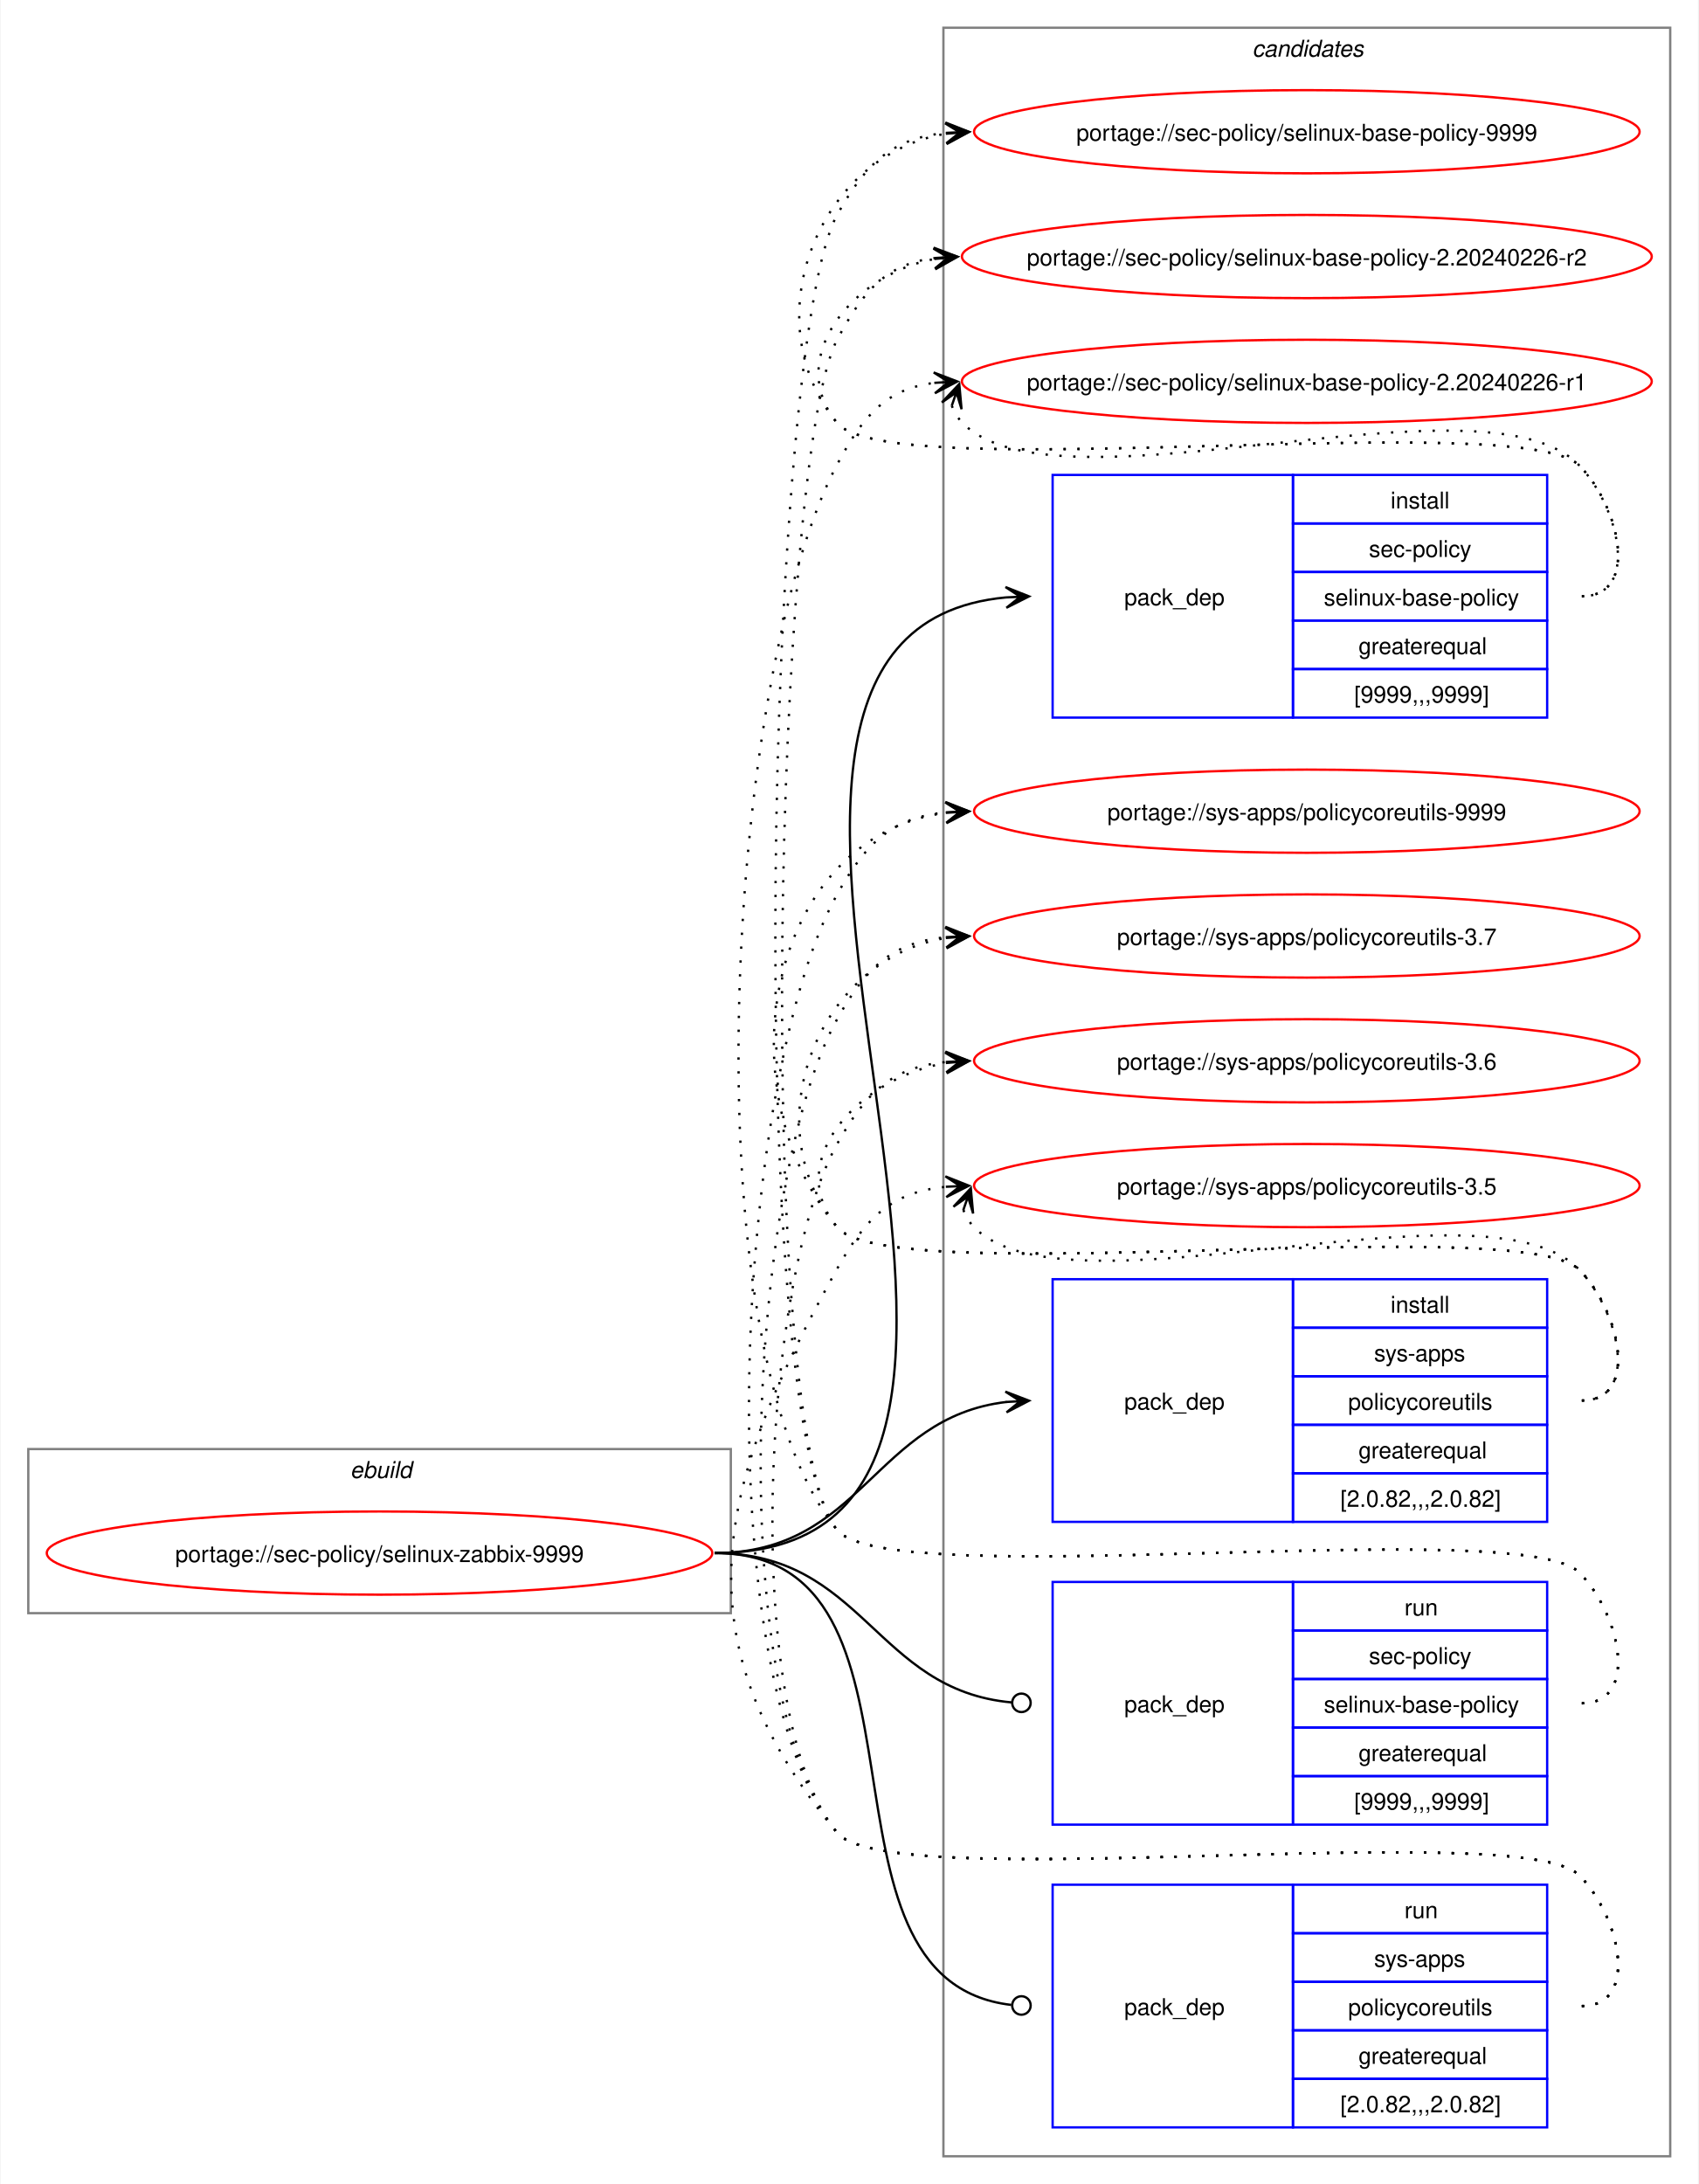
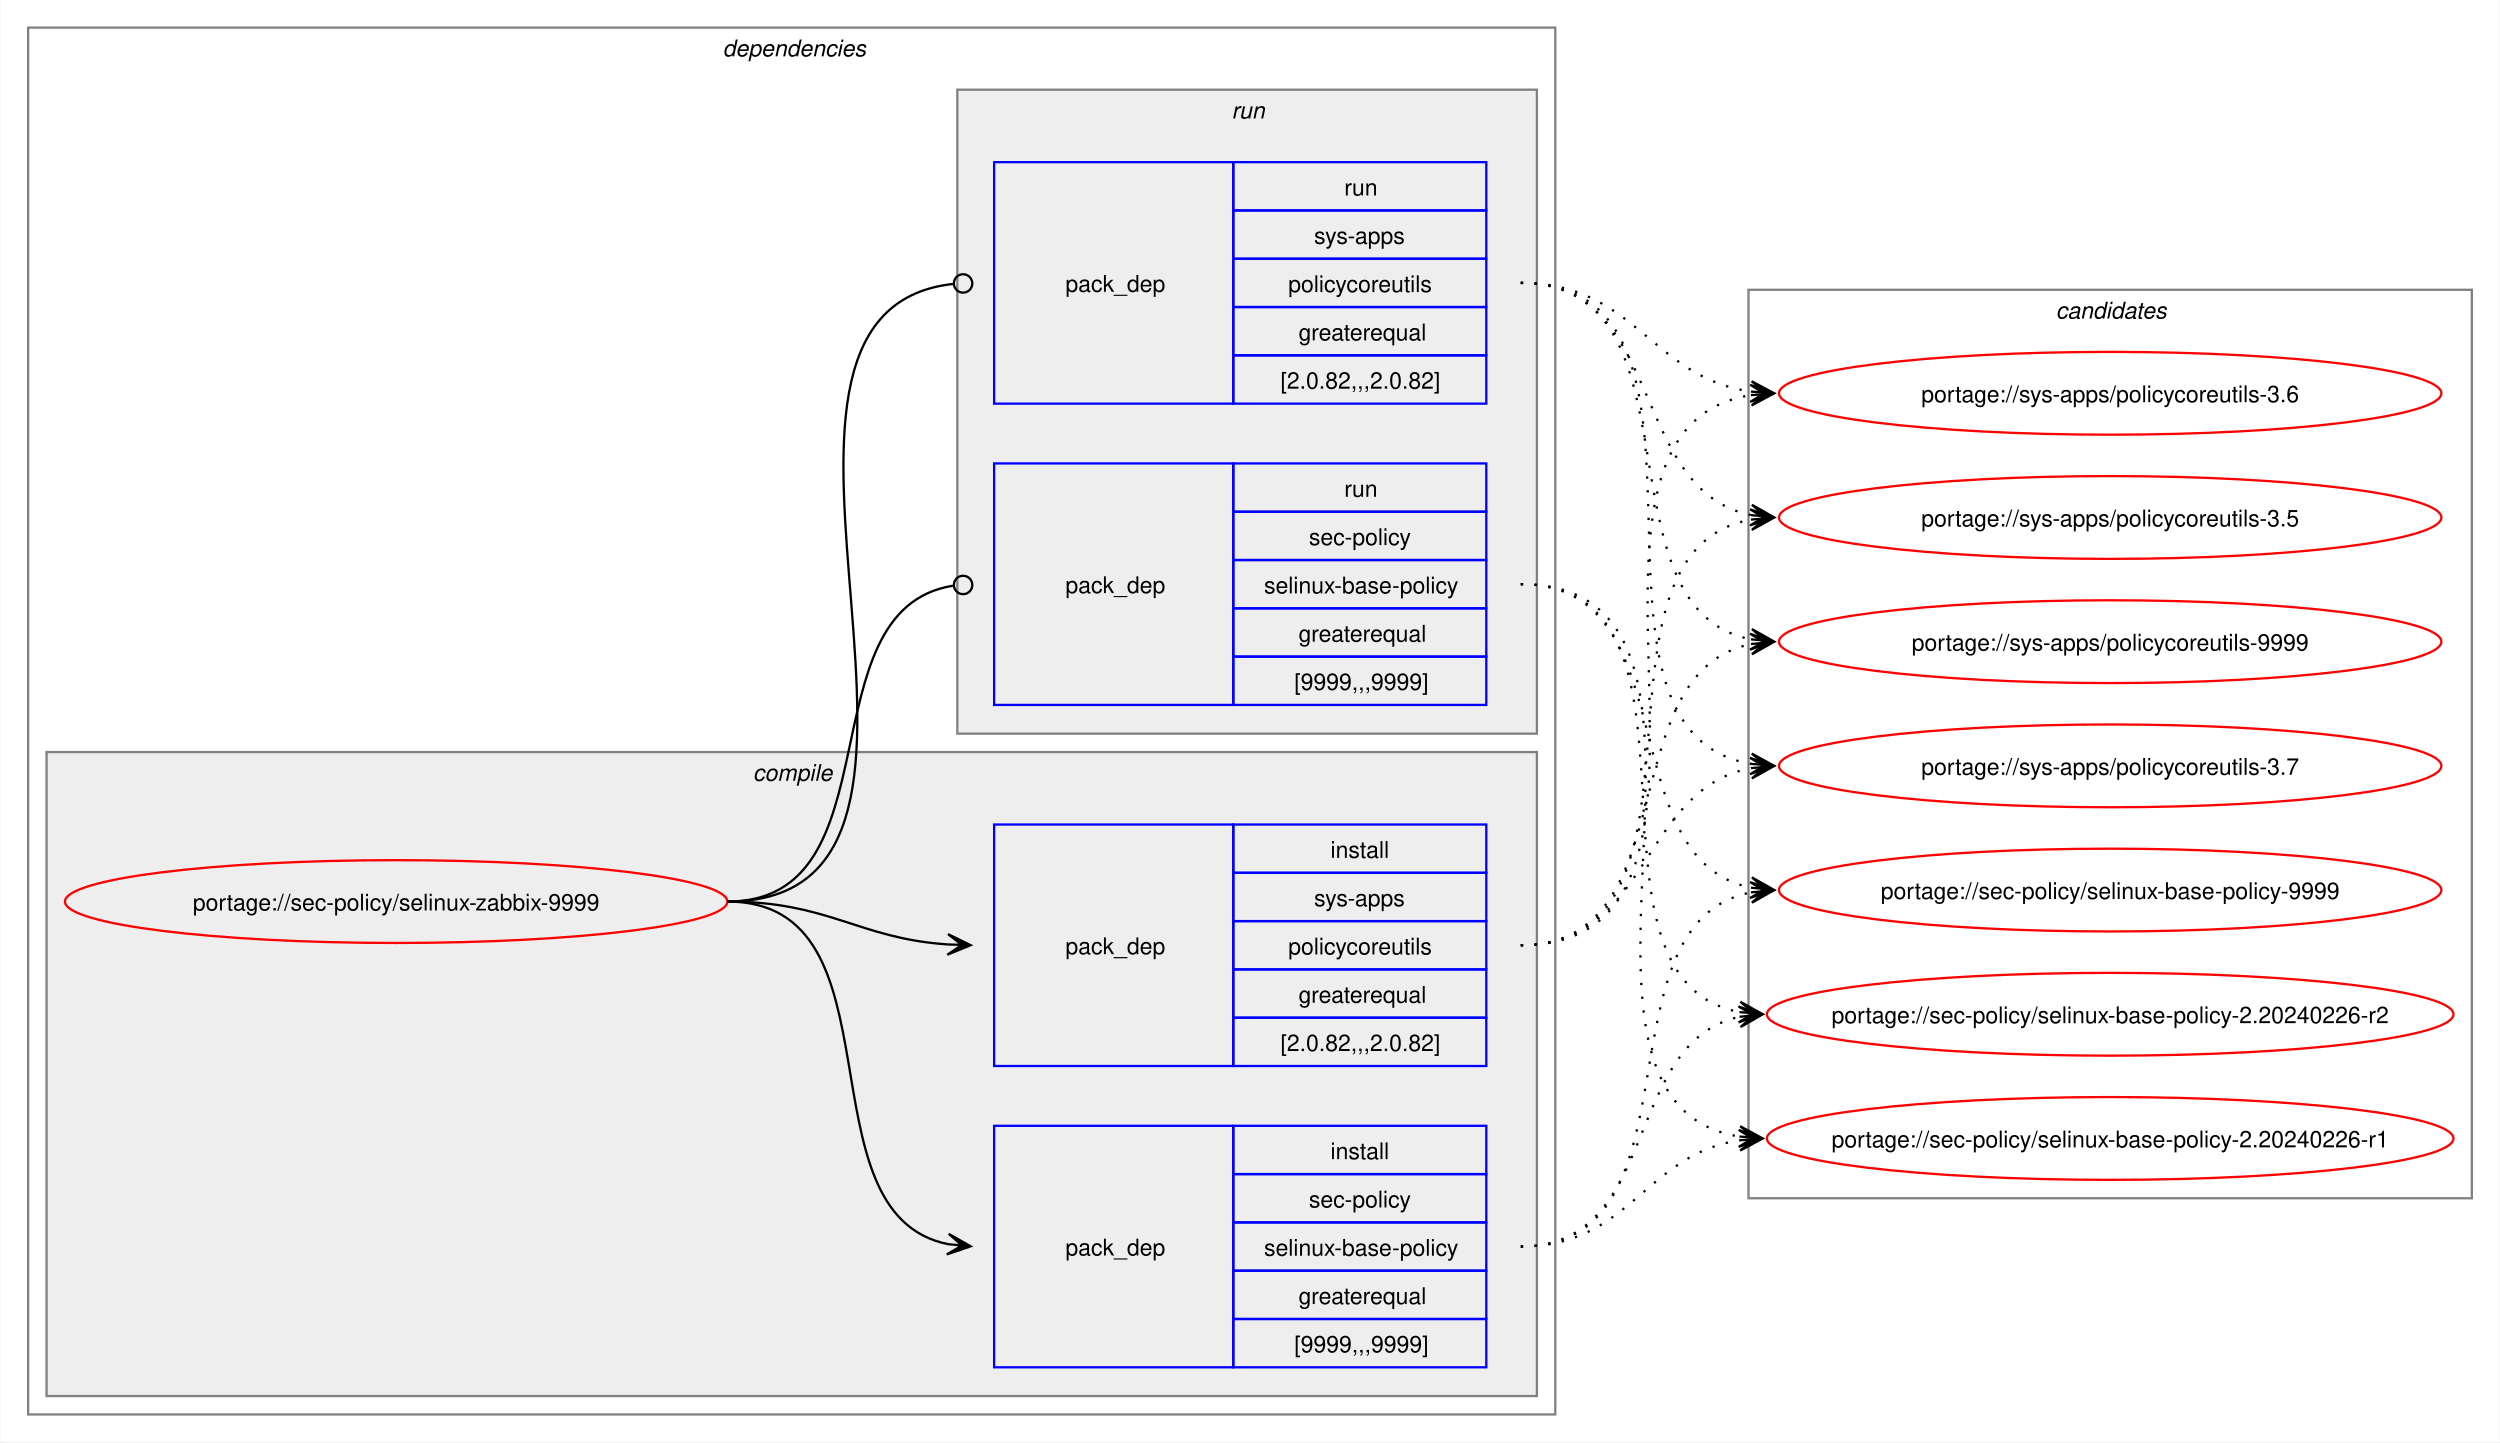
- <svg xmlns="http://www.w3.org/2000/svg" xmlns:xlink="http://www.w3.org/1999/xlink" width="735pt" height="945pt" viewBox="0.00 0.00 734.51 945.00">
-   <g id="graph0" class="graph" transform="scale(1 1) rotate(0) translate(4 941)">
-     <polygon fill="white" stroke="none" points="-4,4 -4,-941 730.51,-941 730.51,4 -4,4" />
+ <svg xmlns="http://www.w3.org/2000/svg" xmlns:xlink="http://www.w3.org/1999/xlink" width="1087pt" height="627pt" viewBox="0.00 0.00 1086.51 627.00">
+   <g id="graph0" class="graph" transform="scale(1 1) rotate(0) translate(4 623)">
+     <polygon fill="white" stroke="none" points="-4,4 -4,-623 1082.51,-623 1082.51,4 -4,4" />
+     <g id="clust2" class="cluster">
+       <polygon fill="none" stroke="gray" points="8,-8 8,-611 672,-611 672,-8 8,-8" />
+       <text text-anchor="start" x="310" y="-598.5" font-family="Helvetica,sans-Serif" font-style="italic" font-size="10.00">dependencies</text>
+     </g>
+     <g id="clust3" class="cluster">
+       <polygon fill="#eeeeee" stroke="gray" points="16,-16 16,-296 664,-296 664,-16 16,-16" />
+       <text text-anchor="start" x="323.12" y="-283.5" font-family="Helvetica,sans-Serif" font-style="italic" font-size="10.00">compile</text>
+     </g>
+     <g id="clust7" class="cluster">
+       <polygon fill="#eeeeee" stroke="gray" points="412,-304 412,-584 664,-584 664,-304 412,-304" />
+       <text text-anchor="start" x="531.25" y="-571.5" font-family="Helvetica,sans-Serif" font-style="italic" font-size="10.00">run</text>
+     </g>
    <g id="clust10" class="cluster">
-       <polygon fill="none" stroke="gray" points="404,-8 404,-929 718.51,-929 718.51,-8 404,-8" />
-       <text text-anchor="start" x="537.63" y="-916.5" font-family="Helvetica,sans-Serif" font-style="italic" font-size="10.00">candidates</text>
-     </g>
-     <g id="clust1" class="cluster">
-       <polygon fill="none" stroke="gray" points="8,-243 8,-314 312,-314 312,-243 8,-243" />
-       <text text-anchor="start" x="147.25" y="-301.5" font-family="Helvetica,sans-Serif" font-style="italic" font-size="10.00">ebuild</text>
+       <polygon fill="none" stroke="gray" points="756,-102 756,-497 1070.51,-497 1070.51,-102 756,-102" />
+       <text text-anchor="start" x="889.63" y="-484.5" font-family="Helvetica,sans-Serif" font-style="italic" font-size="10.00">candidates</text>
    </g>
    <g id="node1" class="node">
      <g id="a_node1">
        <a xlink:href="../sec-policy/selinux-zabbix-9999.svg" xlink:title="portage://sec-policy/selinux-zabbix-9999">
-           <ellipse fill="none" stroke="red" cx="160" cy="-269" rx="144" ry="18" />
-           <text text-anchor="middle" x="160" y="-265.12" font-family="Helvetica,sans-Serif" font-size="10.00">portage://sec-policy/selinux-zabbix-9999</text>
+           <ellipse fill="none" stroke="red" cx="168" cy="-231" rx="144" ry="18" />
+           <text text-anchor="middle" x="168" y="-227.12" font-family="Helvetica,sans-Serif" font-size="10.00">portage://sec-policy/selinux-zabbix-9999</text>
        </a>
      </g>
    </g>
    <g id="node2" class="node">
-       <polygon fill="none" stroke="blue" points="451.26,-630.5 451.26,-735.5 555.26,-735.5 555.26,-630.5 451.26,-630.5" />
-       <text text-anchor="start" x="482.26" y="-679.12" font-family="Helvetica,sans-Serif" font-size="10.00">pack_dep</text>
-       <polygon fill="none" stroke="blue" points="555.26,-714.5 555.26,-735.5 665.26,-735.5 665.26,-714.5 555.26,-714.5" />
-       <text text-anchor="start" x="597.51" y="-721" font-family="Helvetica,sans-Serif" font-size="10.00">install</text>
-       <polygon fill="none" stroke="blue" points="555.26,-693.5 555.26,-714.5 665.26,-714.5 665.26,-693.5 555.26,-693.5" />
-       <text text-anchor="start" x="588.13" y="-700" font-family="Helvetica,sans-Serif" font-size="10.00">sec-policy</text>
-       <polygon fill="none" stroke="blue" points="555.26,-672.5 555.26,-693.5 665.26,-693.5 665.26,-672.5 555.26,-672.5" />
-       <text text-anchor="start" x="568.63" y="-679" font-family="Helvetica,sans-Serif" font-size="10.00">selinux-base-policy</text>
-       <polygon fill="none" stroke="blue" points="555.26,-651.5 555.26,-672.5 665.26,-672.5 665.26,-651.5 555.26,-651.5" />
-       <text text-anchor="start" x="583.63" y="-658" font-family="Helvetica,sans-Serif" font-size="10.00">greaterequal</text>
-       <polygon fill="none" stroke="blue" points="555.26,-630.5 555.26,-651.5 665.26,-651.5 665.26,-630.5 555.26,-630.5" />
-       <text text-anchor="start" x="581.76" y="-637" font-family="Helvetica,sans-Serif" font-size="10.00">[9999,,,9999]</text>
+       <polygon fill="none" stroke="blue" points="428,-28.5 428,-133.5 532,-133.5 532,-28.5 428,-28.5" />
+       <text text-anchor="start" x="459" y="-77.12" font-family="Helvetica,sans-Serif" font-size="10.00">pack_dep</text>
+       <polygon fill="none" stroke="blue" points="532,-112.5 532,-133.5 642,-133.5 642,-112.5 532,-112.5" />
+       <text text-anchor="start" x="574.25" y="-119" font-family="Helvetica,sans-Serif" font-size="10.00">install</text>
+       <polygon fill="none" stroke="blue" points="532,-91.5 532,-112.5 642,-112.5 642,-91.5 532,-91.5" />
+       <text text-anchor="start" x="564.87" y="-98" font-family="Helvetica,sans-Serif" font-size="10.00">sec-policy</text>
+       <polygon fill="none" stroke="blue" points="532,-70.5 532,-91.5 642,-91.5 642,-70.5 532,-70.5" />
+       <text text-anchor="start" x="545.37" y="-77" font-family="Helvetica,sans-Serif" font-size="10.00">selinux-base-policy</text>
+       <polygon fill="none" stroke="blue" points="532,-49.5 532,-70.5 642,-70.5 642,-49.5 532,-49.5" />
+       <text text-anchor="start" x="560.37" y="-56" font-family="Helvetica,sans-Serif" font-size="10.00">greaterequal</text>
+       <polygon fill="none" stroke="blue" points="532,-28.5 532,-49.5 642,-49.5 642,-28.5 532,-28.5" />
+       <text text-anchor="start" x="558.5" y="-35" font-family="Helvetica,sans-Serif" font-size="10.00">[9999,,,9999]</text>
    </g>
    <g id="edge1" class="edge">
-       <path fill="none" stroke="black" d="M305,-269C494.97,-269 258.26,-666.59 431.14,-682.51" />
-       <polygon fill="black" stroke="black" points="441.04,-682.95 430.85,-687 437.26,-682.78 431.05,-682.5 431.05,-682.5 431.05,-682.5 437.26,-682.78 431.25,-678.01 441.04,-682.95" />
+       <path fill="none" stroke="black" d="M312,-231C389.89,-231 342.32,-95.29 407.96,-82.04" />
+       <polygon fill="black" stroke="black" points="417.79,-81.11 408.25,-86.53 414.02,-81.47 407.83,-82.05 407.83,-82.05 407.83,-82.05 414.02,-81.47 407.41,-77.57 417.79,-81.11" />
    </g>
    <g id="node3" class="node">
-       <polygon fill="none" stroke="blue" points="451.26,-282.5 451.26,-387.5 555.26,-387.5 555.26,-282.5 451.26,-282.5" />
-       <text text-anchor="start" x="482.26" y="-331.12" font-family="Helvetica,sans-Serif" font-size="10.00">pack_dep</text>
-       <polygon fill="none" stroke="blue" points="555.26,-366.5 555.26,-387.5 665.26,-387.5 665.26,-366.5 555.26,-366.5" />
-       <text text-anchor="start" x="597.51" y="-373" font-family="Helvetica,sans-Serif" font-size="10.00">install</text>
-       <polygon fill="none" stroke="blue" points="555.26,-345.5 555.26,-366.5 665.26,-366.5 665.26,-345.5 555.26,-345.5" />
-       <text text-anchor="start" x="590.38" y="-352" font-family="Helvetica,sans-Serif" font-size="10.00">sys-apps</text>
-       <polygon fill="none" stroke="blue" points="555.26,-324.5 555.26,-345.5 665.26,-345.5 665.26,-324.5 555.26,-324.5" />
-       <text text-anchor="start" x="579.13" y="-331" font-family="Helvetica,sans-Serif" font-size="10.00">policycoreutils</text>
-       <polygon fill="none" stroke="blue" points="555.26,-303.5 555.26,-324.5 665.26,-324.5 665.26,-303.5 555.26,-303.5" />
-       <text text-anchor="start" x="583.63" y="-310" font-family="Helvetica,sans-Serif" font-size="10.00">greaterequal</text>
-       <polygon fill="none" stroke="blue" points="555.26,-282.5 555.26,-303.5 665.26,-303.5 665.26,-282.5 555.26,-282.5" />
-       <text text-anchor="start" x="575.76" y="-289" font-family="Helvetica,sans-Serif" font-size="10.00">[2.0.82,,,2.0.82]</text>
+       <polygon fill="none" stroke="blue" points="428,-159.5 428,-264.5 532,-264.5 532,-159.5 428,-159.5" />
+       <text text-anchor="start" x="459" y="-208.12" font-family="Helvetica,sans-Serif" font-size="10.00">pack_dep</text>
+       <polygon fill="none" stroke="blue" points="532,-243.5 532,-264.5 642,-264.5 642,-243.5 532,-243.5" />
+       <text text-anchor="start" x="574.25" y="-250" font-family="Helvetica,sans-Serif" font-size="10.00">install</text>
+       <polygon fill="none" stroke="blue" points="532,-222.5 532,-243.5 642,-243.5 642,-222.5 532,-222.5" />
+       <text text-anchor="start" x="567.12" y="-229" font-family="Helvetica,sans-Serif" font-size="10.00">sys-apps</text>
+       <polygon fill="none" stroke="blue" points="532,-201.5 532,-222.5 642,-222.5 642,-201.5 532,-201.5" />
+       <text text-anchor="start" x="555.87" y="-208" font-family="Helvetica,sans-Serif" font-size="10.00">policycoreutils</text>
+       <polygon fill="none" stroke="blue" points="532,-180.5 532,-201.5 642,-201.5 642,-180.5 532,-180.5" />
+       <text text-anchor="start" x="560.37" y="-187" font-family="Helvetica,sans-Serif" font-size="10.00">greaterequal</text>
+       <polygon fill="none" stroke="blue" points="532,-159.5 532,-180.5 642,-180.5 642,-159.5 532,-159.5" />
+       <text text-anchor="start" x="552.5" y="-166" font-family="Helvetica,sans-Serif" font-size="10.00">[2.0.82,,,2.0.82]</text>
    </g>
    <g id="edge2" class="edge">
-       <path fill="none" stroke="black" d="M305,-269C368.85,-269 374.14,-327.74 431.36,-334.39" />
-       <polygon fill="black" stroke="black" points="441.04,-334.93 430.8,-338.86 437.26,-334.72 431.05,-334.37 431.05,-334.37 431.05,-334.37 437.26,-334.72 431.31,-329.88 441.04,-334.93" />
+       <path fill="none" stroke="black" d="M312,-231C356.34,-231 368.74,-214.99 407.84,-212.36" />
+       <polygon fill="black" stroke="black" points="417.78,-212.04 407.93,-216.86 414,-212.16 407.79,-212.36 407.79,-212.36 407.79,-212.36 414,-212.16 407.64,-207.87 417.78,-212.04" />
    </g>
    <g id="node4" class="node">
-       <polygon fill="none" stroke="blue" points="451.26,-151.5 451.26,-256.5 555.26,-256.5 555.26,-151.5 451.26,-151.5" />
-       <text text-anchor="start" x="482.26" y="-200.12" font-family="Helvetica,sans-Serif" font-size="10.00">pack_dep</text>
-       <polygon fill="none" stroke="blue" points="555.26,-235.5 555.26,-256.5 665.26,-256.5 665.26,-235.5 555.26,-235.5" />
-       <text text-anchor="start" x="603.51" y="-242" font-family="Helvetica,sans-Serif" font-size="10.00">run</text>
-       <polygon fill="none" stroke="blue" points="555.26,-214.5 555.26,-235.5 665.26,-235.5 665.26,-214.5 555.26,-214.5" />
-       <text text-anchor="start" x="588.13" y="-221" font-family="Helvetica,sans-Serif" font-size="10.00">sec-policy</text>
-       <polygon fill="none" stroke="blue" points="555.26,-193.5 555.26,-214.5 665.26,-214.5 665.26,-193.5 555.26,-193.5" />
-       <text text-anchor="start" x="568.63" y="-200" font-family="Helvetica,sans-Serif" font-size="10.00">selinux-base-policy</text>
-       <polygon fill="none" stroke="blue" points="555.26,-172.5 555.26,-193.5 665.26,-193.5 665.26,-172.5 555.26,-172.5" />
-       <text text-anchor="start" x="583.63" y="-179" font-family="Helvetica,sans-Serif" font-size="10.00">greaterequal</text>
-       <polygon fill="none" stroke="blue" points="555.26,-151.5 555.26,-172.5 665.26,-172.5 665.26,-151.5 555.26,-151.5" />
-       <text text-anchor="start" x="581.76" y="-158" font-family="Helvetica,sans-Serif" font-size="10.00">[9999,,,9999]</text>
+       <polygon fill="none" stroke="blue" points="428,-316.5 428,-421.5 532,-421.5 532,-316.5 428,-316.5" />
+       <text text-anchor="start" x="459" y="-365.12" font-family="Helvetica,sans-Serif" font-size="10.00">pack_dep</text>
+       <polygon fill="none" stroke="blue" points="532,-400.5 532,-421.5 642,-421.5 642,-400.5 532,-400.5" />
+       <text text-anchor="start" x="580.25" y="-407" font-family="Helvetica,sans-Serif" font-size="10.00">run</text>
+       <polygon fill="none" stroke="blue" points="532,-379.5 532,-400.5 642,-400.5 642,-379.5 532,-379.5" />
+       <text text-anchor="start" x="564.87" y="-386" font-family="Helvetica,sans-Serif" font-size="10.00">sec-policy</text>
+       <polygon fill="none" stroke="blue" points="532,-358.5 532,-379.5 642,-379.5 642,-358.5 532,-358.5" />
+       <text text-anchor="start" x="545.37" y="-365" font-family="Helvetica,sans-Serif" font-size="10.00">selinux-base-policy</text>
+       <polygon fill="none" stroke="blue" points="532,-337.5 532,-358.5 642,-358.5 642,-337.5 532,-337.5" />
+       <text text-anchor="start" x="560.37" y="-344" font-family="Helvetica,sans-Serif" font-size="10.00">greaterequal</text>
+       <polygon fill="none" stroke="blue" points="532,-316.5 532,-337.5 642,-337.5 642,-316.5 532,-316.5" />
+       <text text-anchor="start" x="558.5" y="-323" font-family="Helvetica,sans-Serif" font-size="10.00">[9999,,,9999]</text>
    </g>
    <g id="edge3" class="edge">
-       <path fill="none" stroke="black" d="M305,-269C369.47,-269 374.42,-209.71 433.54,-204.38" />
-       <ellipse fill="none" stroke="black" cx="437.76" cy="-204.2" rx="4" ry="4" />
+       <path fill="none" stroke="black" d="M312,-231C386.43,-231 345.13,-357.91 410.07,-368.32" />
+       <ellipse fill="none" stroke="black" cx="414.51" cy="-368.66" rx="4" ry="4" />
    </g>
    <g id="node5" class="node">
-       <polygon fill="none" stroke="blue" points="451.26,-20.5 451.26,-125.5 555.26,-125.5 555.26,-20.5 451.26,-20.5" />
-       <text text-anchor="start" x="482.26" y="-69.12" font-family="Helvetica,sans-Serif" font-size="10.00">pack_dep</text>
-       <polygon fill="none" stroke="blue" points="555.26,-104.5 555.26,-125.5 665.26,-125.5 665.26,-104.5 555.26,-104.5" />
-       <text text-anchor="start" x="603.51" y="-111" font-family="Helvetica,sans-Serif" font-size="10.00">run</text>
-       <polygon fill="none" stroke="blue" points="555.26,-83.5 555.26,-104.5 665.26,-104.5 665.26,-83.5 555.26,-83.5" />
-       <text text-anchor="start" x="590.38" y="-90" font-family="Helvetica,sans-Serif" font-size="10.00">sys-apps</text>
-       <polygon fill="none" stroke="blue" points="555.26,-62.5 555.26,-83.5 665.26,-83.5 665.26,-62.5 555.26,-62.5" />
-       <text text-anchor="start" x="579.13" y="-69" font-family="Helvetica,sans-Serif" font-size="10.00">policycoreutils</text>
-       <polygon fill="none" stroke="blue" points="555.26,-41.5 555.26,-62.5 665.26,-62.5 665.26,-41.5 555.26,-41.5" />
-       <text text-anchor="start" x="583.63" y="-48" font-family="Helvetica,sans-Serif" font-size="10.00">greaterequal</text>
-       <polygon fill="none" stroke="blue" points="555.26,-20.5 555.26,-41.5 665.26,-41.5 665.26,-20.5 555.26,-20.5" />
-       <text text-anchor="start" x="575.76" y="-27" font-family="Helvetica,sans-Serif" font-size="10.00">[2.0.82,,,2.0.82]</text>
+       <polygon fill="none" stroke="blue" points="428,-447.5 428,-552.5 532,-552.5 532,-447.5 428,-447.5" />
+       <text text-anchor="start" x="459" y="-496.12" font-family="Helvetica,sans-Serif" font-size="10.00">pack_dep</text>
+       <polygon fill="none" stroke="blue" points="532,-531.5 532,-552.5 642,-552.5 642,-531.5 532,-531.5" />
+       <text text-anchor="start" x="580.25" y="-538" font-family="Helvetica,sans-Serif" font-size="10.00">run</text>
+       <polygon fill="none" stroke="blue" points="532,-510.5 532,-531.5 642,-531.5 642,-510.5 532,-510.5" />
+       <text text-anchor="start" x="567.12" y="-517" font-family="Helvetica,sans-Serif" font-size="10.00">sys-apps</text>
+       <polygon fill="none" stroke="blue" points="532,-489.5 532,-510.5 642,-510.5 642,-489.5 532,-489.5" />
+       <text text-anchor="start" x="555.87" y="-496" font-family="Helvetica,sans-Serif" font-size="10.00">policycoreutils</text>
+       <polygon fill="none" stroke="blue" points="532,-468.5 532,-489.5 642,-489.5 642,-468.5 532,-468.5" />
+       <text text-anchor="start" x="560.37" y="-475" font-family="Helvetica,sans-Serif" font-size="10.00">greaterequal</text>
+       <polygon fill="none" stroke="blue" points="532,-447.5 532,-468.5 642,-468.5 642,-447.5 532,-447.5" />
+       <text text-anchor="start" x="552.5" y="-454" font-family="Helvetica,sans-Serif" font-size="10.00">[2.0.82,,,2.0.82]</text>
    </g>
    <g id="edge4" class="edge">
-       <path fill="none" stroke="black" d="M305,-269C408.23,-269 340.17,-84.32 433.37,-73.49" />
-       <ellipse fill="none" stroke="black" cx="437.76" cy="-73.25" rx="4" ry="4" />
+       <path fill="none" stroke="black" d="M312,-231C437.53,-231 297.51,-487.03 410.07,-499.53" />
+       <ellipse fill="none" stroke="black" cx="414.51" cy="-499.76" rx="4" ry="4" />
    </g>
    <g id="node6" class="node">
      <g id="a_node6">
        <a xlink:href="../sec-policy/selinux-base-policy-9999.svg" xlink:title="portage://sec-policy/selinux-base-policy-9999">
-           <ellipse fill="none" stroke="red" cx="561.26" cy="-884" rx="144" ry="18" />
-           <text text-anchor="middle" x="561.26" y="-880.12" font-family="Helvetica,sans-Serif" font-size="10.00">portage://sec-policy/selinux-base-policy-9999</text>
+           <ellipse fill="none" stroke="red" cx="913.26" cy="-236" rx="144" ry="18" />
+           <text text-anchor="middle" x="913.26" y="-232.12" font-family="Helvetica,sans-Serif" font-size="10.00">portage://sec-policy/selinux-base-policy-9999</text>
        </a>
      </g>
    </g>
    <g id="edge5" class="edge">
-       <path fill="none" stroke="black" stroke-dasharray="1,5" d="M680.26,-683C705.37,-683 696.86,-721.59 679.26,-739.5 654.19,-764.99 380.73,-730.4 358,-758 321.16,-802.75 350.5,-874.62 405.34,-883.16" />
-       <polygon fill="black" stroke="black" points="415.04,-883.91 404.73,-887.63 411.27,-883.62 405.07,-883.14 405.07,-883.14 405.07,-883.14 411.27,-883.62 405.41,-878.65 415.04,-883.91" />
+       <path fill="none" stroke="black" stroke-dasharray="1,5" d="M657,-81C737.82,-81 688.61,-221.81 757.24,-235.01" />
+       <polygon fill="black" stroke="black" points="767.04,-235.89 756.68,-239.48 763.28,-235.55 757.08,-235 757.08,-235 757.08,-235 763.28,-235.55 757.48,-230.51 767.04,-235.89" />
    </g>
    <g id="node7" class="node">
      <g id="a_node7">
        <a xlink:href="../sec-policy/selinux-base-policy-2.20240226-r2.svg" xlink:title="portage://sec-policy/selinux-base-policy-2.20240226-r2">
-           <ellipse fill="none" stroke="red" cx="561.26" cy="-830" rx="149.26" ry="18" />
-           <text text-anchor="middle" x="561.26" y="-826.12" font-family="Helvetica,sans-Serif" font-size="10.00">portage://sec-policy/selinux-base-policy-2.20240226-r2</text>
+           <ellipse fill="none" stroke="red" cx="913.26" cy="-182" rx="149.26" ry="18" />
+           <text text-anchor="middle" x="913.26" y="-178.12" font-family="Helvetica,sans-Serif" font-size="10.00">portage://sec-policy/selinux-base-policy-2.20240226-r2</text>
        </a>
      </g>
    </g>
    <g id="edge6" class="edge">
-       <path fill="none" stroke="black" stroke-dasharray="1,5" d="M680.26,-683C705.37,-683 696.86,-721.59 679.26,-739.5 654.19,-764.99 380.73,-730.4 358,-758 335.07,-785.85 364.75,-822.35 400.14,-828.95" />
-       <polygon fill="black" stroke="black" points="410.04,-829.89 399.66,-833.43 406.28,-829.53 400.09,-828.95 400.09,-828.95 400.09,-828.95 406.28,-829.53 400.51,-824.47 410.04,-829.89" />
+       <path fill="none" stroke="black" stroke-dasharray="1,5" d="M657,-81C718.21,-81 700.69,-170.14 752.36,-180.93" />
+       <polygon fill="black" stroke="black" points="762.04,-181.88 751.65,-185.39 758.28,-181.51 752.09,-180.91 752.09,-180.91 752.09,-180.91 758.28,-181.51 752.53,-176.43 762.04,-181.88" />
    </g>
    <g id="node8" class="node">
      <g id="a_node8">
        <a xlink:href="../sec-policy/selinux-base-policy-2.20240226-r1.svg" xlink:title="portage://sec-policy/selinux-base-policy-2.20240226-r1">
-           <ellipse fill="none" stroke="red" cx="561.26" cy="-776" rx="149.26" ry="18" />
-           <text text-anchor="middle" x="561.26" y="-772.12" font-family="Helvetica,sans-Serif" font-size="10.00">portage://sec-policy/selinux-base-policy-2.20240226-r1</text>
+           <ellipse fill="none" stroke="red" cx="913.26" cy="-128" rx="149.26" ry="18" />
+           <text text-anchor="middle" x="913.26" y="-124.12" font-family="Helvetica,sans-Serif" font-size="10.00">portage://sec-policy/selinux-base-policy-2.20240226-r1</text>
        </a>
      </g>
    </g>
    <g id="edge7" class="edge">
-       <path fill="none" stroke="black" stroke-dasharray="1,5" d="M407.62,-765.45C408.65,-762.7 410.32,-759.96 412.26,-758 454.02,-715.66 638.3,-782.62 679.26,-739.5 696.55,-721.29 705.37,-683 680.26,-683" />
-       <polygon fill="black" stroke="black" points="410.86,-774.85 403.34,-766.86 409.63,-771.27 407.6,-765.39 407.6,-765.39 407.6,-765.39 409.63,-771.27 411.85,-763.93 410.86,-774.85" />
+       <path fill="none" stroke="black" stroke-dasharray="1,5" d="M657,-81C704.7,-81 710.88,-121.11 752.26,-127.22" />
+       <polygon fill="black" stroke="black" points="762.04,-127.91 751.75,-131.7 758.27,-127.65 752.06,-127.21 752.06,-127.21 752.06,-127.21 758.27,-127.65 752.38,-122.72 762.04,-127.91" />
    </g>
    <g id="node9" class="node">
      <g id="a_node9">
        <a xlink:href="../sys-apps/policycoreutils-9999.svg" xlink:title="portage://sys-apps/policycoreutils-9999">
-           <ellipse fill="none" stroke="red" cx="561.26" cy="-590" rx="144" ry="18" />
-           <text text-anchor="middle" x="561.26" y="-586.12" font-family="Helvetica,sans-Serif" font-size="10.00">portage://sys-apps/policycoreutils-9999</text>
+           <ellipse fill="none" stroke="red" cx="913.26" cy="-344" rx="144" ry="18" />
+           <text text-anchor="middle" x="913.26" y="-340.12" font-family="Helvetica,sans-Serif" font-size="10.00">portage://sys-apps/policycoreutils-9999</text>
        </a>
      </g>
    </g>
    <g id="edge8" class="edge">
-       <path fill="none" stroke="black" stroke-dasharray="1,5" d="M680.26,-335C705.37,-335 696.86,-373.59 679.26,-391.5 654.19,-416.99 380.73,-382.4 358,-410 306.96,-472 329.85,-579.76 405.27,-589.32" />
-       <polygon fill="black" stroke="black" points="415.04,-589.92 404.78,-593.8 411.27,-589.69 405.06,-589.31 405.06,-589.31 405.06,-589.31 411.27,-589.69 405.34,-584.81 415.04,-589.92" />
+       <path fill="none" stroke="black" stroke-dasharray="1,5" d="M657,-212C729.83,-212 695.51,-330.93 757.46,-343.01" />
+       <polygon fill="black" stroke="black" points="767.04,-343.89 756.67,-347.46 763.28,-343.55 757.08,-342.98 757.08,-342.98 757.08,-342.98 763.28,-343.55 757.49,-338.5 767.04,-343.89" />
    </g>
    <g id="node10" class="node">
      <g id="a_node10">
        <a xlink:href="../sys-apps/policycoreutils-3.7.svg" xlink:title="portage://sys-apps/policycoreutils-3.7">
-           <ellipse fill="none" stroke="red" cx="561.26" cy="-536" rx="144" ry="18" />
-           <text text-anchor="middle" x="561.26" y="-532.12" font-family="Helvetica,sans-Serif" font-size="10.00">portage://sys-apps/policycoreutils-3.7</text>
+           <ellipse fill="none" stroke="red" cx="913.26" cy="-290" rx="144" ry="18" />
+           <text text-anchor="middle" x="913.26" y="-286.12" font-family="Helvetica,sans-Serif" font-size="10.00">portage://sys-apps/policycoreutils-3.7</text>
        </a>
      </g>
    </g>
    <g id="edge9" class="edge">
-       <path fill="none" stroke="black" stroke-dasharray="1,5" d="M680.26,-335C705.37,-335 696.86,-373.59 679.26,-391.5 654.19,-416.99 380.73,-382.4 358,-410 321.16,-454.75 350.5,-526.62 405.34,-535.16" />
-       <polygon fill="black" stroke="black" points="415.04,-535.91 404.73,-539.63 411.27,-535.62 405.07,-535.14 405.07,-535.14 405.07,-535.14 411.27,-535.62 405.41,-530.65 415.04,-535.91" />
+       <path fill="none" stroke="black" stroke-dasharray="1,5" d="M657,-212C713.38,-212 708.82,-279.98 757.11,-289.01" />
+       <polygon fill="black" stroke="black" points="767.04,-289.89 756.68,-293.49 763.27,-289.56 757.08,-289.01 757.08,-289.01 757.08,-289.01 763.27,-289.56 757.48,-284.53 767.04,-289.89" />
    </g>
    <g id="node11" class="node">
      <g id="a_node11">
        <a xlink:href="../sys-apps/policycoreutils-3.6.svg" xlink:title="portage://sys-apps/policycoreutils-3.6">
-           <ellipse fill="none" stroke="red" cx="561.26" cy="-482" rx="144" ry="18" />
-           <text text-anchor="middle" x="561.26" y="-478.12" font-family="Helvetica,sans-Serif" font-size="10.00">portage://sys-apps/policycoreutils-3.6</text>
+           <ellipse fill="none" stroke="red" cx="913.26" cy="-452" rx="144" ry="18" />
+           <text text-anchor="middle" x="913.26" y="-448.12" font-family="Helvetica,sans-Serif" font-size="10.00">portage://sys-apps/policycoreutils-3.6</text>
        </a>
      </g>
    </g>
    <g id="edge10" class="edge">
-       <path fill="none" stroke="black" stroke-dasharray="1,5" d="M680.26,-335C705.37,-335 696.86,-373.59 679.26,-391.5 654.19,-416.99 380.73,-382.4 358,-410 334.19,-438.92 367.88,-474.84 405.16,-481.06" />
-       <polygon fill="black" stroke="black" points="415.04,-481.9 404.7,-485.54 411.27,-481.58 405.08,-481.05 405.08,-481.05 405.08,-481.05 411.27,-481.58 405.46,-476.57 415.04,-481.9" />
+       <path fill="none" stroke="black" stroke-dasharray="1,5" d="M657,-212C770.67,-212 658.65,-436.33 757.33,-451.22" />
+       <polygon fill="black" stroke="black" points="767.04,-451.91 756.75,-455.69 763.27,-451.65 757.07,-451.21 757.07,-451.21 757.07,-451.21 763.27,-451.65 757.38,-446.72 767.04,-451.91" />
    </g>
    <g id="node12" class="node">
      <g id="a_node12">
        <a xlink:href="../sys-apps/policycoreutils-3.5.svg" xlink:title="portage://sys-apps/policycoreutils-3.5">
-           <ellipse fill="none" stroke="red" cx="561.26" cy="-428" rx="144" ry="18" />
-           <text text-anchor="middle" x="561.26" y="-424.12" font-family="Helvetica,sans-Serif" font-size="10.00">portage://sys-apps/policycoreutils-3.5</text>
+           <ellipse fill="none" stroke="red" cx="913.26" cy="-398" rx="144" ry="18" />
+           <text text-anchor="middle" x="913.26" y="-394.12" font-family="Helvetica,sans-Serif" font-size="10.00">portage://sys-apps/policycoreutils-3.5</text>
        </a>
      </g>
    </g>
    <g id="edge11" class="edge">
-       <path fill="none" stroke="black" stroke-dasharray="1,5" d="M412.62,-417.45C413.65,-414.7 415.32,-411.96 417.26,-410 458.22,-368.42 639.09,-433.85 679.26,-391.5 696.54,-373.28 705.37,-335 680.26,-335" />
-       <polygon fill="black" stroke="black" points="415.86,-426.85 408.35,-418.86 414.63,-423.27 412.6,-417.39 412.6,-417.39 412.6,-417.39 414.63,-423.27 416.85,-415.93 415.86,-426.85" />
+       <path fill="none" stroke="black" stroke-dasharray="1,5" d="M657,-212C749.38,-212 678.31,-383.06 757.28,-397.09" />
+       <polygon fill="black" stroke="black" points="767.04,-397.9 756.7,-401.55 763.27,-397.59 757.08,-397.07 757.08,-397.07 757.08,-397.07 763.27,-397.59 757.45,-392.59 767.04,-397.9" />
    </g>
    <g id="edge12" class="edge">
-       <path fill="none" stroke="black" stroke-dasharray="1,5" d="M680.26,-204C705.37,-204 696.86,-242.59 679.26,-260.5 654.19,-285.99 380.73,-251.4 358,-279 317.82,-327.81 327.21,-792.78 358,-848 370.91,-871.16 382.44,-881.29 405.31,-883.51" />
-       <polygon fill="black" stroke="black" points="415.04,-883.95 404.85,-888 411.26,-883.78 405.05,-883.5 405.05,-883.5 405.05,-883.5 411.26,-883.78 405.25,-879.01 415.04,-883.95" />
+       <path fill="none" stroke="black" stroke-dasharray="1,5" d="M657,-369C730.15,-369 695.24,-249.16 757.41,-236.99" />
+       <polygon fill="black" stroke="black" points="767.04,-236.11 757.49,-241.51 763.28,-236.46 757.08,-237.02 757.08,-237.02 757.08,-237.02 763.28,-236.46 756.67,-232.54 767.04,-236.11" />
    </g>
    <g id="edge13" class="edge">
-       <path fill="none" stroke="black" stroke-dasharray="1,5" d="M680.26,-204C705.37,-204 696.86,-242.59 679.26,-260.5 654.19,-285.99 380.73,-251.4 358,-279 321.63,-323.18 331.16,-743.46 358,-794 369.52,-815.68 379.47,-826.69 400.17,-829.35" />
-       <polygon fill="black" stroke="black" points="410.04,-829.93 399.79,-833.84 406.26,-829.71 400.06,-829.34 400.06,-829.34 400.06,-829.34 406.26,-829.71 400.32,-824.85 410.04,-829.93" />
+       <path fill="none" stroke="black" stroke-dasharray="1,5" d="M657,-369C748.67,-369 674.33,-197.03 752.38,-182.92" />
+       <polygon fill="black" stroke="black" points="762.04,-182.1 752.46,-187.43 758.27,-182.42 752.08,-182.94 752.08,-182.94 752.08,-182.94 758.27,-182.42 751.7,-178.46 762.04,-182.1" />
    </g>
    <g id="edge14" class="edge">
-       <path fill="none" stroke="black" stroke-dasharray="1,5" d="M680.26,-204C705.37,-204 696.86,-242.59 679.26,-260.5 654.19,-285.99 380.73,-251.4 358,-279 292.89,-358.09 309.95,-649.52 358,-740 369.52,-761.68 379.47,-772.69 400.17,-775.35" />
-       <polygon fill="black" stroke="black" points="410.04,-775.93 399.79,-779.84 406.26,-775.71 400.06,-775.34 400.06,-775.34 400.06,-775.34 406.26,-775.71 400.32,-770.85 410.04,-775.93" />
+       <path fill="none" stroke="black" stroke-dasharray="1,5" d="M657,-369C770.06,-369 654.65,-144.19 752.09,-128.83" />
+       <polygon fill="black" stroke="black" points="762.04,-128.09 752.4,-133.31 758.27,-128.37 752.07,-128.83 752.07,-128.83 752.07,-128.83 758.27,-128.37 751.74,-124.34 762.04,-128.09" />
    </g>
    <g id="edge15" class="edge">
-       <path fill="none" stroke="black" stroke-dasharray="1,5" d="M680.26,-73C705.37,-73 696.86,-111.59 679.26,-129.5 654.19,-154.99 380.73,-120.4 358,-148 300.65,-217.65 314.06,-475.2 358,-554 370.91,-577.16 382.44,-587.29 405.31,-589.51" />
-       <polygon fill="black" stroke="black" points="415.04,-589.95 404.85,-594 411.26,-589.78 405.05,-589.5 405.05,-589.5 405.05,-589.5 411.26,-589.78 405.25,-585.01 415.04,-589.95" />
+       <path fill="none" stroke="black" stroke-dasharray="1,5" d="M657,-500C738.17,-500 688.32,-358.28 757.2,-345" />
+       <polygon fill="black" stroke="black" points="767.04,-344.11 757.49,-349.49 763.28,-344.45 757.08,-345.01 757.08,-345.01 757.08,-345.01 763.28,-344.45 756.68,-340.53 767.04,-344.11" />
    </g>
    <g id="edge16" class="edge">
-       <path fill="none" stroke="black" stroke-dasharray="1,5" d="M680.26,-73C705.37,-73 696.86,-111.59 679.26,-129.5 654.19,-154.99 380.73,-120.4 358,-148 308.28,-208.39 319.91,-431.68 358,-500 370.91,-523.16 382.44,-533.29 405.31,-535.51" />
-       <polygon fill="black" stroke="black" points="415.04,-535.95 404.85,-540 411.26,-535.78 405.05,-535.5 405.05,-535.5 405.05,-535.5 411.26,-535.78 405.25,-531.01 415.04,-535.95" />
+       <path fill="none" stroke="black" stroke-dasharray="1,5" d="M657,-500C758.7,-500 669.77,-305.3 757.33,-290.85" />
+       <polygon fill="black" stroke="black" points="767.04,-290.09 757.42,-295.35 763.27,-290.39 757.07,-290.87 757.07,-290.87 757.07,-290.87 763.27,-290.39 756.72,-286.38 767.04,-290.09" />
    </g>
    <g id="edge17" class="edge">
-       <path fill="none" stroke="black" stroke-dasharray="1,5" d="M680.26,-73C705.37,-73 696.86,-111.59 679.26,-129.5 654.19,-154.99 380.73,-120.4 358,-148 315.91,-199.12 325.75,-388.16 358,-446 370.91,-469.16 382.44,-479.29 405.31,-481.51" />
-       <polygon fill="black" stroke="black" points="415.04,-481.95 404.85,-486 411.26,-481.78 405.05,-481.5 405.05,-481.5 405.05,-481.5 411.26,-481.78 405.25,-477.01 415.04,-481.95" />
+       <path fill="none" stroke="black" stroke-dasharray="1,5" d="M657,-500C706.96,-500 713.63,-458.69 757.33,-452.72" />
+       <polygon fill="black" stroke="black" points="767.04,-452.08 757.36,-457.22 763.27,-452.33 757.06,-452.73 757.06,-452.73 757.06,-452.73 763.27,-452.33 756.77,-448.24 767.04,-452.08" />
    </g>
    <g id="edge18" class="edge">
-       <path fill="none" stroke="black" stroke-dasharray="1,5" d="M680.26,-73C705.37,-73 696.86,-111.59 679.26,-129.5 654.19,-154.99 380.73,-120.4 358,-148 289.07,-231.72 305.19,-297.28 358,-392 370.91,-415.16 382.44,-425.29 405.31,-427.51" />
-       <polygon fill="black" stroke="black" points="415.04,-427.95 404.85,-432 411.26,-427.78 405.05,-427.5 405.05,-427.5 405.05,-427.5 411.26,-427.78 405.25,-423.01 415.04,-427.95" />
+       <path fill="none" stroke="black" stroke-dasharray="1,5" d="M657,-500C720.15,-500 703.55,-409.6 757.35,-399.01" />
+       <polygon fill="black" stroke="black" points="767.04,-398.11 757.5,-403.52 763.28,-398.46 757.08,-399.03 757.08,-399.03 757.08,-399.03 763.28,-398.46 756.67,-394.55 767.04,-398.11" />
    </g>
  </g>
</svg>
